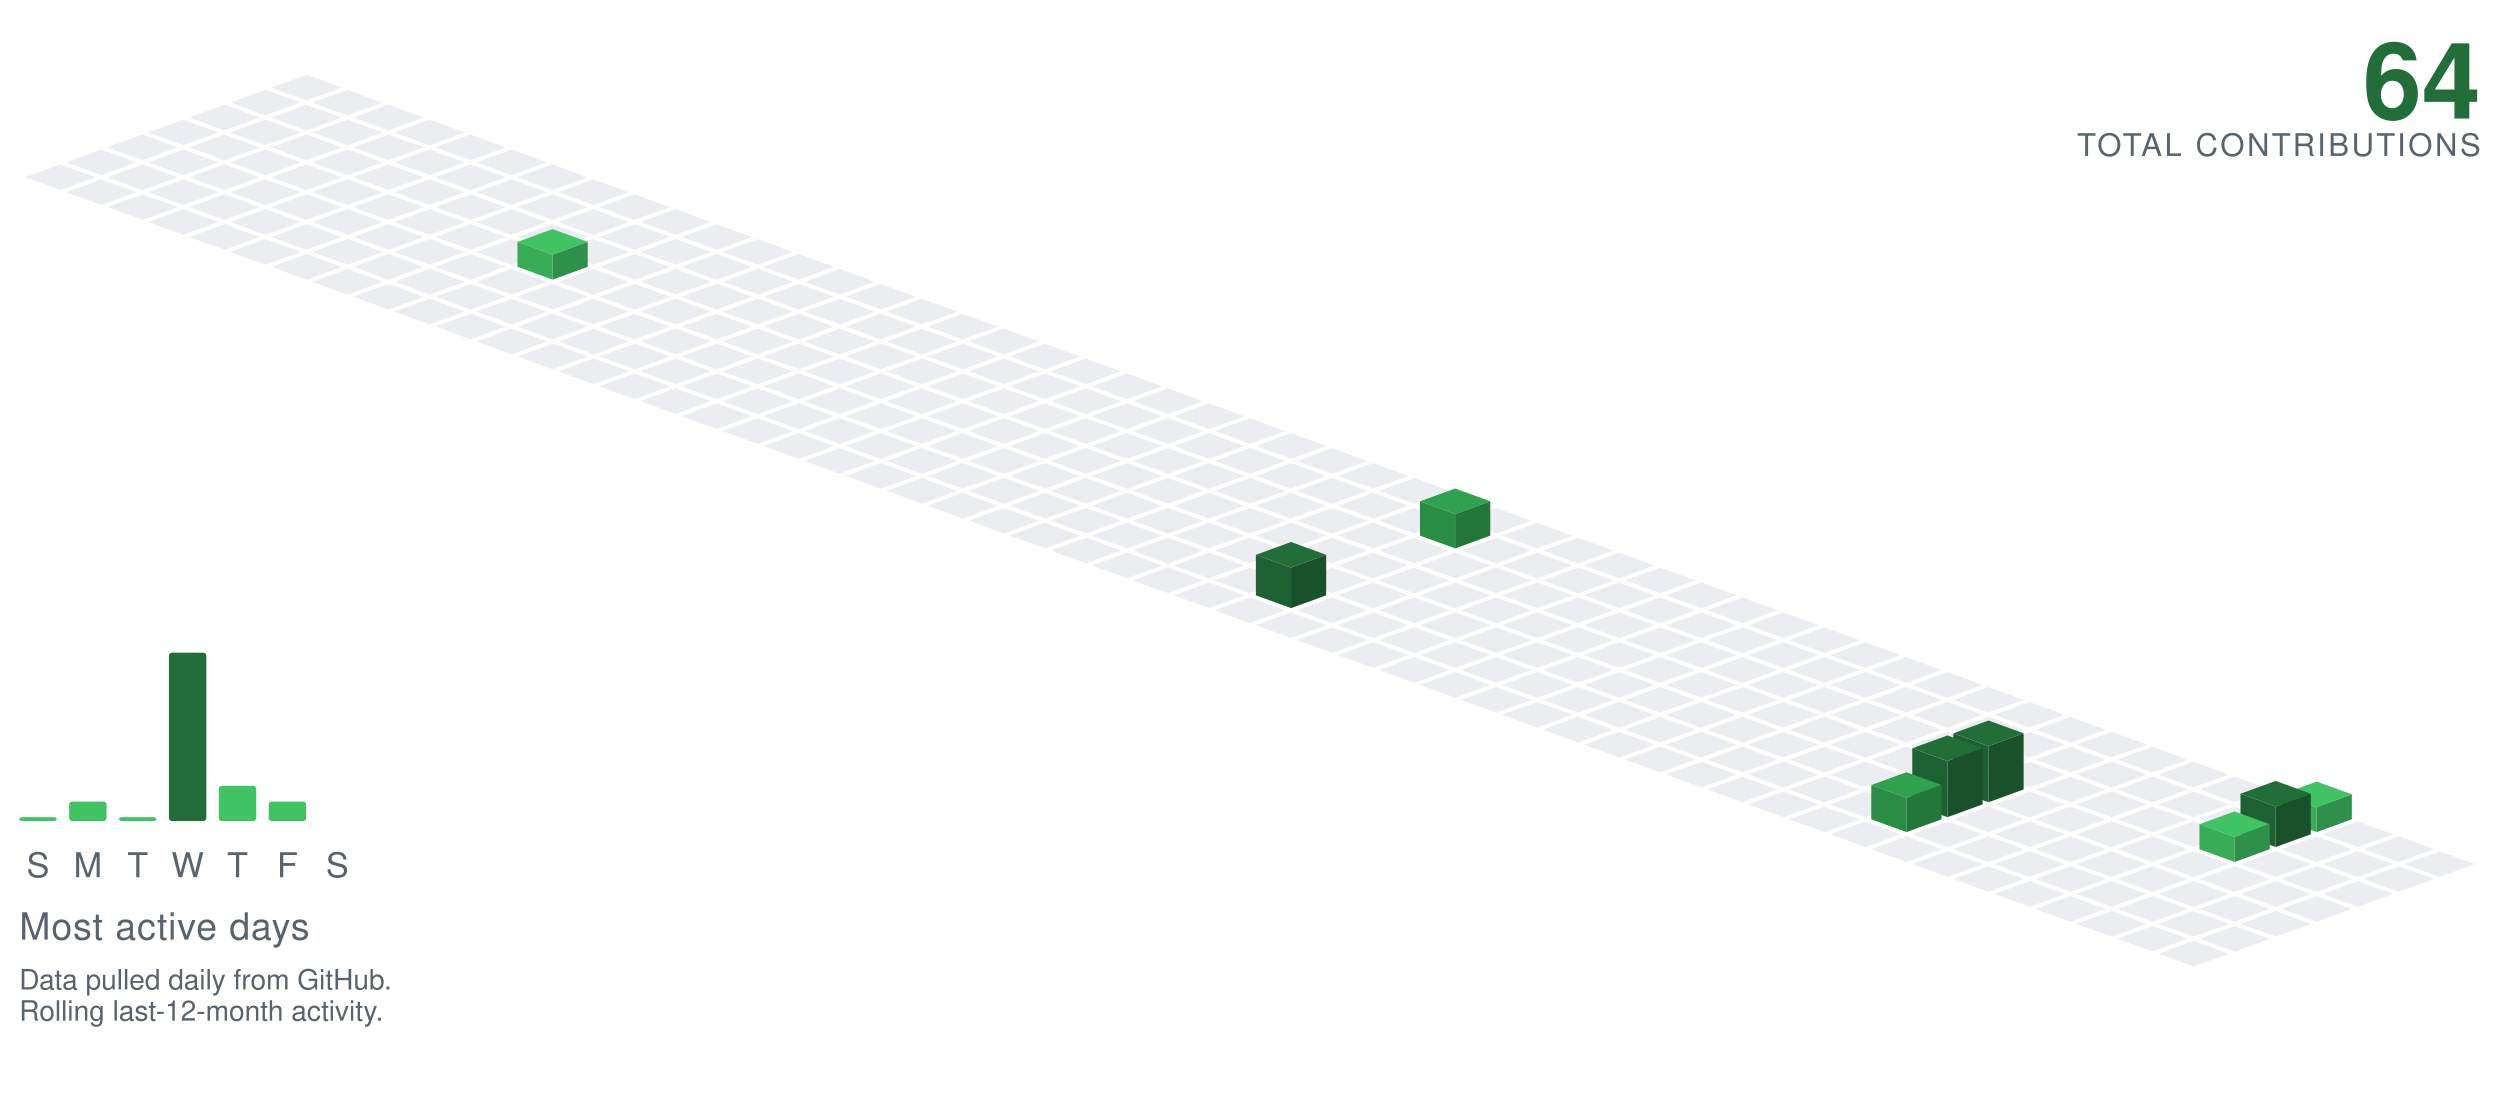
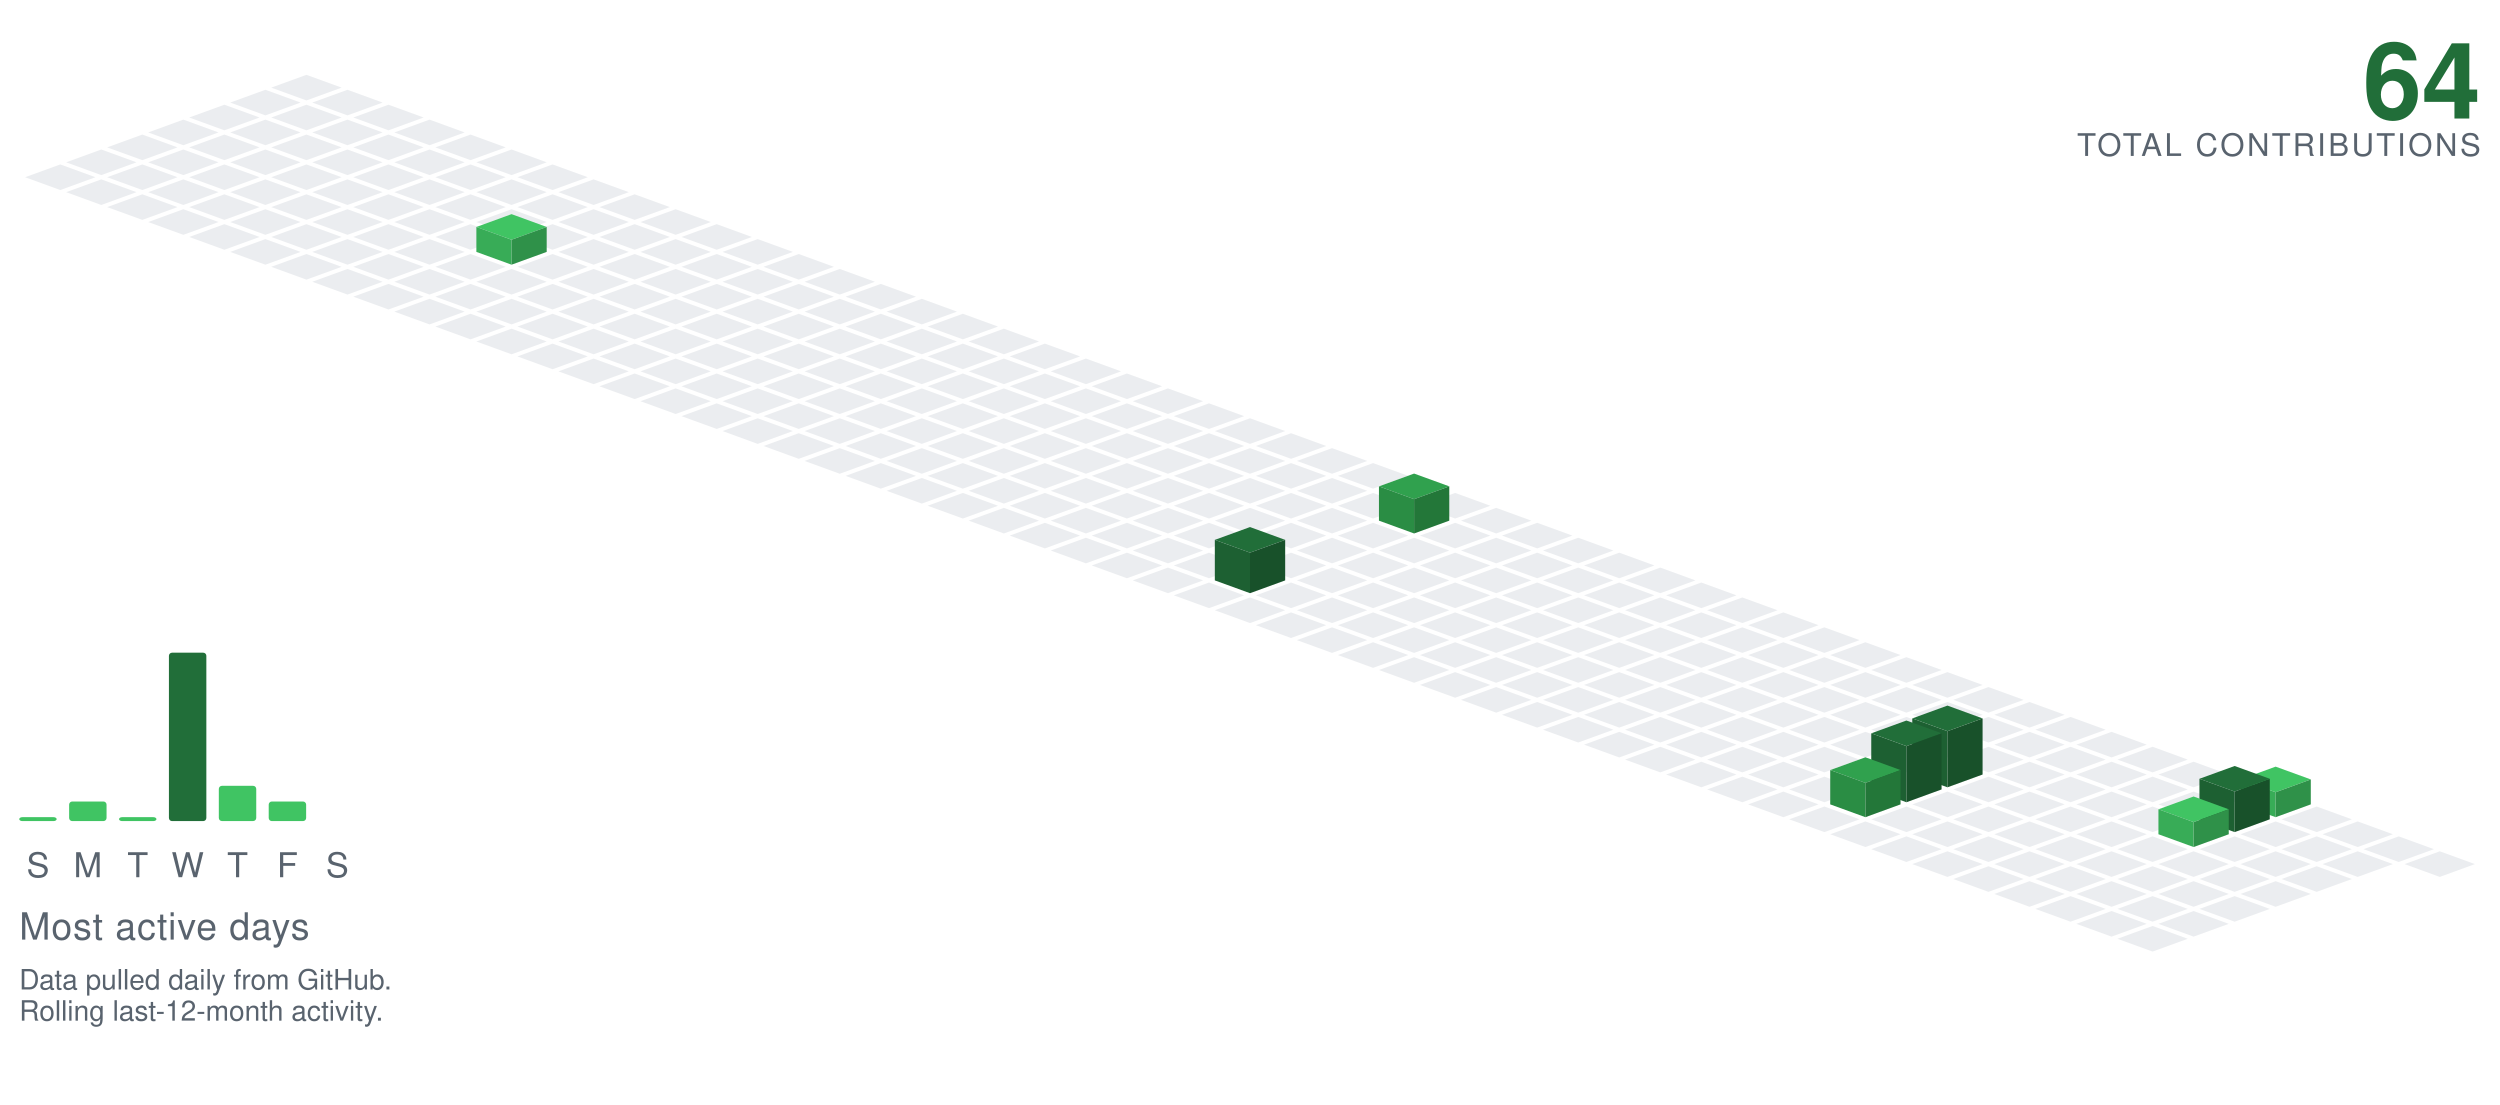
<svg xmlns="http://www.w3.org/2000/svg" viewBox="-98.09 -24.00 801.34 354.30" width="801" height="354">
  <polygon points="0.00,0.00 11.28,4.10 0.00,8.21 -11.28,4.10" fill="#ebedf0" />
  <polygon points="-13.16,4.79 -1.88,8.89 -13.16,13.00 -24.43,8.89" fill="#ebedf0" />
  <polygon points="13.16,4.79 24.43,8.89 13.16,13.00 1.88,8.89" fill="#ebedf0" />
  <polygon points="-26.31,9.58 -15.04,13.68 -26.31,17.79 -37.59,13.68" fill="#ebedf0" />
  <polygon points="0.00,9.58 11.28,13.68 0.00,17.79 -11.28,13.68" fill="#ebedf0" />
  <polygon points="26.31,9.58 37.59,13.68 26.31,17.79 15.04,13.68" fill="#ebedf0" />
  <polygon points="-39.47,14.36 -28.19,18.47 -39.47,22.57 -50.74,18.47" fill="#ebedf0" />
  <polygon points="-13.16,14.36 -1.88,18.47 -13.16,22.57 -24.43,18.47" fill="#ebedf0" />
  <polygon points="13.16,14.36 24.43,18.47 13.16,22.57 1.88,18.47" fill="#ebedf0" />
  <polygon points="39.47,14.36 50.74,18.47 39.47,22.57 28.19,18.47" fill="#ebedf0" />
  <polygon points="-52.62,19.15 -41.35,23.26 -52.62,27.36 -63.90,23.26" fill="#ebedf0" />
  <polygon points="-26.31,19.15 -15.04,23.26 -26.31,27.36 -37.59,23.26" fill="#ebedf0" />
  <polygon points="0.00,19.15 11.28,23.26 0.00,27.36 -11.28,23.26" fill="#ebedf0" />
  <polygon points="26.31,19.15 37.59,23.26 26.31,27.36 15.04,23.26" fill="#ebedf0" />
  <polygon points="52.62,19.15 63.90,23.26 52.62,27.36 41.35,23.26" fill="#ebedf0" />
  <polygon points="-65.78,23.94 -54.50,28.05 -65.78,32.15 -77.05,28.05" fill="#ebedf0" />
  <polygon points="-39.47,23.94 -28.19,28.05 -39.47,32.15 -50.74,28.05" fill="#ebedf0" />
  <polygon points="-13.16,23.94 -1.88,28.05 -13.16,32.15 -24.43,28.05" fill="#ebedf0" />
  <polygon points="13.16,23.94 24.43,28.05 13.16,32.15 1.88,28.05" fill="#ebedf0" />
  <polygon points="39.47,23.94 50.74,28.05 39.47,32.15 28.19,28.05" fill="#ebedf0" />
  <polygon points="65.78,23.94 77.05,28.05 65.78,32.15 54.50,28.05" fill="#ebedf0" />
  <polygon points="-78.93,28.73 -67.66,32.83 -78.93,36.94 -90.21,32.83" fill="#ebedf0" />
  <polygon points="-52.62,28.73 -41.35,32.83 -52.62,36.94 -63.90,32.83" fill="#ebedf0" />
  <polygon points="-26.31,28.73 -15.04,32.83 -26.31,36.94 -37.59,32.83" fill="#ebedf0" />
  <polygon points="0.00,28.73 11.28,32.83 0.00,36.94 -11.28,32.83" fill="#ebedf0" />
  <polygon points="26.31,28.73 37.59,32.83 26.31,36.94 15.04,32.83" fill="#ebedf0" />
  <polygon points="52.62,28.73 63.90,32.83 52.62,36.94 41.35,32.83" fill="#ebedf0" />
  <polygon points="78.93,28.73 90.21,32.83 78.93,36.94 67.66,32.83" fill="#ebedf0" />
  <polygon points="-65.78,33.52 -54.50,37.62 -65.78,41.73 -77.05,37.62" fill="#ebedf0" />
  <polygon points="-39.47,33.52 -28.19,37.62 -39.47,41.73 -50.74,37.62" fill="#ebedf0" />
  <polygon points="-13.16,33.52 -1.88,37.62 -13.16,41.73 -24.43,37.62" fill="#ebedf0" />
  <polygon points="13.16,33.52 24.43,37.62 13.16,41.73 1.88,37.62" fill="#ebedf0" />
  <polygon points="39.47,33.52 50.74,37.62 39.47,41.73 28.19,37.62" fill="#ebedf0" />
  <polygon points="65.78,33.52 77.05,37.62 65.78,41.73 54.50,37.62" fill="#ebedf0" />
  <polygon points="92.09,33.52 103.37,37.62 92.09,41.73 80.81,37.62" fill="#ebedf0" />
  <polygon points="-52.62,38.31 -41.35,42.41 -52.62,46.51 -63.90,42.41" fill="#ebedf0" />
  <polygon points="-26.31,38.31 -15.04,42.41 -26.31,46.51 -37.59,42.41" fill="#ebedf0" />
  <polygon points="0.00,38.31 11.28,42.41 0.00,46.51 -11.28,42.41" fill="#ebedf0" />
  <polygon points="26.31,38.31 37.59,42.41 26.31,46.51 15.04,42.41" fill="#ebedf0" />
  <polygon points="52.62,38.31 63.90,42.41 52.62,46.51 41.35,42.41" fill="#ebedf0" />
  <polygon points="78.93,38.31 90.21,42.41 78.93,46.51 67.66,42.41" fill="#ebedf0" />
  <polygon points="105.25,38.31 116.52,42.41 105.25,46.51 93.97,42.41" fill="#ebedf0" />
  <polygon points="-39.47,43.09 -28.19,47.20 -39.47,51.30 -50.74,47.20" fill="#ebedf0" />
  <polygon points="-13.16,43.09 -1.88,47.20 -13.16,51.30 -24.43,47.20" fill="#ebedf0" />
  <polygon points="13.16,43.09 24.43,47.20 13.16,51.30 1.88,47.20" fill="#ebedf0" />
  <polygon points="39.47,43.09 50.74,47.20 39.47,51.30 28.19,47.20" fill="#ebedf0" />
  <polygon points="65.78,43.09 77.05,47.20 65.78,51.30 54.50,47.20" fill="#ebedf0" />
  <polygon points="92.09,43.09 103.37,47.20 92.09,51.30 80.81,47.20" fill="#ebedf0" />
  <polygon points="118.40,43.09 129.68,47.20 118.40,51.30 107.12,47.20" fill="#ebedf0" />
  <polygon points="-26.31,47.88 -15.04,51.99 -26.31,56.09 -37.59,51.99" fill="#ebedf0" />
  <polygon points="0.00,47.88 11.28,51.99 0.00,56.09 -11.28,51.99" fill="#ebedf0" />
  <polygon points="26.31,47.88 37.59,51.99 26.31,56.09 15.04,51.99" fill="#ebedf0" />
  <polygon points="52.62,47.88 63.90,51.99 52.62,56.09 41.35,51.99" fill="#ebedf0" />
  <polygon points="78.93,47.88 90.21,51.99 78.93,56.09 67.66,51.99" fill="#ebedf0" />
  <polygon points="105.25,47.88 116.52,51.99 105.25,56.09 93.97,51.99" fill="#ebedf0" />
  <polygon points="131.56,47.88 142.83,51.99 131.56,56.09 120.28,51.99" fill="#ebedf0" />
  <polygon points="-13.16,52.67 -1.88,56.78 -13.16,60.88 -24.43,56.78" fill="#ebedf0" />
  <polygon points="13.16,52.67 24.43,56.78 13.16,60.88 1.88,56.78" fill="#ebedf0" />
  <polygon points="39.47,52.67 50.74,56.78 39.47,60.88 28.19,56.78" fill="#ebedf0" />
-   <polygon points="65.78,52.67 77.05,56.78 65.78,60.88 54.50,56.78" fill="#ebedf0" />
  <polygon points="92.09,52.67 103.37,56.78 92.09,60.88 80.81,56.78" fill="#ebedf0" />
  <polygon points="118.40,52.67 129.68,56.78 118.40,60.88 107.12,56.78" fill="#ebedf0" />
  <polygon points="144.71,52.67 155.99,56.78 144.71,60.88 133.44,56.78" fill="#ebedf0" />
+   <polygon points="65.78,44.67 77.05,48.78 65.78,52.88 54.50,48.78" fill="#40c463" />
+   <polygon points="54.50,56.78 54.50,48.78 65.78,52.88 65.78,60.88" fill="#38ac57" />
+   <polygon points="65.78,60.88 65.78,52.88 77.05,48.78 77.05,56.78" fill="#2f9149" />
  <polygon points="0.00,57.46 11.28,61.56 0.00,65.67 -11.28,61.56" fill="#ebedf0" />
  <polygon points="26.31,57.46 37.59,61.56 26.31,65.67 15.04,61.56" fill="#ebedf0" />
  <polygon points="52.62,57.46 63.90,61.56 52.62,65.67 41.35,61.56" fill="#ebedf0" />
+   <polygon points="78.93,57.46 90.21,61.56 78.93,65.67 67.66,61.56" fill="#ebedf0" />
  <polygon points="105.25,57.46 116.52,61.56 105.25,65.67 93.97,61.56" fill="#ebedf0" />
  <polygon points="131.56,57.46 142.83,61.56 131.56,65.67 120.28,61.56" fill="#ebedf0" />
  <polygon points="157.87,57.46 169.14,61.56 157.87,65.67 146.59,61.56" fill="#ebedf0" />
-   <polygon points="78.93,49.46 90.21,53.56 78.93,57.67 67.66,53.56" fill="#40c463" />
-   <polygon points="67.66,61.56 67.66,53.56 78.93,57.67 78.93,65.67" fill="#38ac57" />
-   <polygon points="78.93,65.67 78.93,57.67 90.21,53.56 90.21,61.56" fill="#2f9149" />
  <polygon points="13.16,62.25 24.43,66.35 13.16,70.46 1.88,66.35" fill="#ebedf0" />
  <polygon points="39.47,62.25 50.74,66.35 39.47,70.46 28.19,66.35" fill="#ebedf0" />
  <polygon points="65.78,62.25 77.05,66.35 65.78,70.46 54.50,66.35" fill="#ebedf0" />
  <polygon points="92.09,62.25 103.37,66.35 92.09,70.46 80.81,66.35" fill="#ebedf0" />
  <polygon points="118.40,62.25 129.68,66.35 118.40,70.46 107.12,66.35" fill="#ebedf0" />
  <polygon points="144.71,62.25 155.99,66.35 144.71,70.46 133.44,66.35" fill="#ebedf0" />
  <polygon points="171.02,62.25 182.30,66.35 171.02,70.46 159.75,66.35" fill="#ebedf0" />
  <polygon points="26.31,67.04 37.59,71.14 26.31,75.24 15.04,71.14" fill="#ebedf0" />
  <polygon points="52.62,67.04 63.90,71.14 52.62,75.24 41.35,71.14" fill="#ebedf0" />
  <polygon points="78.93,67.04 90.21,71.14 78.93,75.24 67.66,71.14" fill="#ebedf0" />
  <polygon points="105.25,67.04 116.52,71.14 105.25,75.24 93.97,71.14" fill="#ebedf0" />
  <polygon points="131.56,67.04 142.83,71.14 131.56,75.24 120.28,71.14" fill="#ebedf0" />
  <polygon points="157.87,67.04 169.14,71.14 157.87,75.24 146.59,71.14" fill="#ebedf0" />
  <polygon points="184.18,67.04 195.46,71.14 184.18,75.24 172.90,71.14" fill="#ebedf0" />
  <polygon points="39.47,71.82 50.74,75.93 39.47,80.03 28.19,75.93" fill="#ebedf0" />
  <polygon points="65.78,71.82 77.05,75.93 65.78,80.03 54.50,75.93" fill="#ebedf0" />
  <polygon points="92.09,71.82 103.37,75.93 92.09,80.03 80.81,75.93" fill="#ebedf0" />
  <polygon points="118.40,71.82 129.68,75.93 118.40,80.03 107.12,75.93" fill="#ebedf0" />
  <polygon points="144.71,71.82 155.99,75.93 144.71,80.03 133.44,75.93" fill="#ebedf0" />
  <polygon points="171.02,71.82 182.30,75.93 171.02,80.03 159.75,75.93" fill="#ebedf0" />
  <polygon points="197.34,71.82 208.61,75.93 197.34,80.03 186.06,75.93" fill="#ebedf0" />
  <polygon points="52.62,76.61 63.90,80.72 52.62,84.82 41.35,80.72" fill="#ebedf0" />
  <polygon points="78.93,76.61 90.21,80.72 78.93,84.82 67.66,80.72" fill="#ebedf0" />
  <polygon points="105.25,76.61 116.52,80.72 105.25,84.82 93.97,80.72" fill="#ebedf0" />
  <polygon points="131.56,76.61 142.83,80.72 131.56,84.82 120.28,80.72" fill="#ebedf0" />
  <polygon points="157.87,76.61 169.14,80.72 157.87,84.82 146.59,80.72" fill="#ebedf0" />
  <polygon points="184.18,76.61 195.46,80.72 184.18,84.82 172.90,80.72" fill="#ebedf0" />
  <polygon points="210.49,76.61 221.77,80.72 210.49,84.82 199.21,80.72" fill="#ebedf0" />
  <polygon points="65.78,81.40 77.05,85.51 65.78,89.61 54.50,85.51" fill="#ebedf0" />
  <polygon points="92.09,81.40 103.37,85.51 92.09,89.61 80.81,85.51" fill="#ebedf0" />
  <polygon points="118.40,81.40 129.68,85.51 118.40,89.61 107.12,85.51" fill="#ebedf0" />
  <polygon points="144.71,81.40 155.99,85.51 144.71,89.61 133.44,85.51" fill="#ebedf0" />
  <polygon points="171.02,81.40 182.30,85.51 171.02,89.61 159.75,85.51" fill="#ebedf0" />
  <polygon points="197.34,81.40 208.61,85.51 197.34,89.61 186.06,85.51" fill="#ebedf0" />
  <polygon points="223.65,81.40 234.92,85.51 223.65,89.61 212.37,85.51" fill="#ebedf0" />
  <polygon points="78.93,86.19 90.21,90.29 78.93,94.40 67.66,90.29" fill="#ebedf0" />
  <polygon points="105.25,86.19 116.52,90.29 105.25,94.40 93.97,90.29" fill="#ebedf0" />
  <polygon points="131.56,86.19 142.83,90.29 131.56,94.40 120.28,90.29" fill="#ebedf0" />
  <polygon points="157.87,86.19 169.14,90.29 157.87,94.40 146.59,90.29" fill="#ebedf0" />
  <polygon points="184.18,86.19 195.46,90.29 184.18,94.40 172.90,90.29" fill="#ebedf0" />
  <polygon points="210.49,86.19 221.77,90.29 210.49,94.40 199.21,90.29" fill="#ebedf0" />
  <polygon points="236.80,86.19 248.08,90.29 236.80,94.40 225.53,90.29" fill="#ebedf0" />
  <polygon points="92.09,90.98 103.37,95.08 92.09,99.19 80.81,95.08" fill="#ebedf0" />
  <polygon points="118.40,90.98 129.68,95.08 118.40,99.19 107.12,95.08" fill="#ebedf0" />
  <polygon points="144.71,90.98 155.99,95.08 144.71,99.19 133.44,95.08" fill="#ebedf0" />
  <polygon points="171.02,90.98 182.30,95.08 171.02,99.19 159.75,95.08" fill="#ebedf0" />
  <polygon points="197.34,90.98 208.61,95.08 197.34,99.19 186.06,95.08" fill="#ebedf0" />
  <polygon points="223.65,90.98 234.92,95.08 223.65,99.19 212.37,95.08" fill="#ebedf0" />
  <polygon points="249.96,90.98 261.23,95.08 249.96,99.19 238.68,95.08" fill="#ebedf0" />
  <polygon points="105.25,95.77 116.52,99.87 105.25,103.97 93.97,99.87" fill="#ebedf0" />
  <polygon points="131.56,95.77 142.83,99.87 131.56,103.97 120.28,99.87" fill="#ebedf0" />
  <polygon points="157.87,95.77 169.14,99.87 157.87,103.97 146.59,99.87" fill="#ebedf0" />
  <polygon points="184.18,95.77 195.46,99.87 184.18,103.97 172.90,99.87" fill="#ebedf0" />
  <polygon points="210.49,95.77 221.77,99.87 210.49,103.97 199.21,99.87" fill="#ebedf0" />
  <polygon points="236.80,95.77 248.08,99.87 236.80,103.97 225.53,99.87" fill="#ebedf0" />
  <polygon points="263.11,95.77 274.39,99.87 263.11,103.97 251.84,99.87" fill="#ebedf0" />
  <polygon points="118.40,100.55 129.68,104.66 118.40,108.76 107.12,104.66" fill="#ebedf0" />
  <polygon points="144.71,100.55 155.99,104.66 144.71,108.76 133.44,104.66" fill="#ebedf0" />
  <polygon points="171.02,100.55 182.30,104.66 171.02,108.76 159.75,104.66" fill="#ebedf0" />
  <polygon points="197.34,100.55 208.61,104.66 197.34,108.76 186.06,104.66" fill="#ebedf0" />
  <polygon points="223.65,100.55 234.92,104.66 223.65,108.76 212.37,104.66" fill="#ebedf0" />
  <polygon points="249.96,100.55 261.23,104.66 249.96,108.76 238.68,104.66" fill="#ebedf0" />
  <polygon points="276.27,100.55 287.55,104.66 276.27,108.76 264.99,104.66" fill="#ebedf0" />
  <polygon points="131.56,105.34 142.83,109.45 131.56,113.55 120.28,109.45" fill="#ebedf0" />
  <polygon points="157.87,105.34 169.14,109.45 157.87,113.55 146.59,109.45" fill="#ebedf0" />
  <polygon points="184.18,105.34 195.46,109.45 184.18,113.55 172.90,109.45" fill="#ebedf0" />
  <polygon points="210.49,105.34 221.77,109.45 210.49,113.55 199.21,109.45" fill="#ebedf0" />
  <polygon points="236.80,105.34 248.08,109.45 236.80,113.55 225.53,109.45" fill="#ebedf0" />
  <polygon points="263.11,105.34 274.39,109.45 263.11,113.55 251.84,109.45" fill="#ebedf0" />
  <polygon points="289.43,105.34 300.70,109.45 289.43,113.55 278.15,109.45" fill="#ebedf0" />
  <polygon points="144.71,110.13 155.99,114.23 144.71,118.34 133.44,114.23" fill="#ebedf0" />
  <polygon points="171.02,110.13 182.30,114.23 171.02,118.34 159.75,114.23" fill="#ebedf0" />
  <polygon points="197.34,110.13 208.61,114.23 197.34,118.34 186.06,114.23" fill="#ebedf0" />
  <polygon points="223.65,110.13 234.92,114.23 223.65,118.34 212.37,114.23" fill="#ebedf0" />
  <polygon points="249.96,110.13 261.23,114.23 249.96,118.34 238.68,114.23" fill="#ebedf0" />
  <polygon points="276.27,110.13 287.55,114.23 276.27,118.34 264.99,114.23" fill="#ebedf0" />
  <polygon points="302.58,110.13 313.86,114.23 302.58,118.34 291.30,114.23" fill="#ebedf0" />
  <polygon points="157.87,114.92 169.14,119.02 157.87,123.13 146.59,119.02" fill="#ebedf0" />
  <polygon points="184.18,114.92 195.46,119.02 184.18,123.13 172.90,119.02" fill="#ebedf0" />
  <polygon points="210.49,114.92 221.77,119.02 210.49,123.13 199.21,119.02" fill="#ebedf0" />
  <polygon points="236.80,114.92 248.08,119.02 236.80,123.13 225.53,119.02" fill="#ebedf0" />
  <polygon points="263.11,114.92 274.39,119.02 263.11,123.13 251.84,119.02" fill="#ebedf0" />
  <polygon points="289.43,114.92 300.70,119.02 289.43,123.13 278.15,119.02" fill="#ebedf0" />
  <polygon points="315.74,114.92 327.01,119.02 315.74,123.13 304.46,119.02" fill="#ebedf0" />
  <polygon points="171.02,119.71 182.30,123.81 171.02,127.92 159.75,123.81" fill="#ebedf0" />
  <polygon points="197.34,119.71 208.61,123.81 197.34,127.92 186.06,123.81" fill="#ebedf0" />
  <polygon points="223.65,119.71 234.92,123.81 223.65,127.92 212.37,123.81" fill="#ebedf0" />
  <polygon points="249.96,119.71 261.23,123.81 249.96,127.92 238.68,123.81" fill="#ebedf0" />
  <polygon points="276.27,119.71 287.55,123.81 276.27,127.92 264.99,123.81" fill="#ebedf0" />
  <polygon points="302.58,119.71 313.86,123.81 302.58,127.92 291.30,123.81" fill="#ebedf0" />
  <polygon points="328.89,119.71 340.17,123.81 328.89,127.92 317.62,123.81" fill="#ebedf0" />
  <polygon points="184.18,124.50 195.46,128.60 184.18,132.70 172.90,128.60" fill="#ebedf0" />
  <polygon points="210.49,124.50 221.77,128.60 210.49,132.70 199.21,128.60" fill="#ebedf0" />
  <polygon points="236.80,124.50 248.08,128.60 236.80,132.70 225.53,128.60" fill="#ebedf0" />
  <polygon points="263.11,124.50 274.39,128.60 263.11,132.70 251.84,128.60" fill="#ebedf0" />
  <polygon points="289.43,124.50 300.70,128.60 289.43,132.70 278.15,128.60" fill="#ebedf0" />
  <polygon points="315.74,124.50 327.01,128.60 315.74,132.70 304.46,128.60" fill="#ebedf0" />
  <polygon points="342.05,124.50 353.32,128.60 342.05,132.70 330.77,128.60" fill="#ebedf0" />
  <polygon points="197.34,129.28 208.61,133.39 197.34,137.49 186.06,133.39" fill="#ebedf0" />
  <polygon points="223.65,129.28 234.92,133.39 223.65,137.49 212.37,133.39" fill="#ebedf0" />
  <polygon points="249.96,129.28 261.23,133.39 249.96,137.49 238.68,133.39" fill="#ebedf0" />
  <polygon points="276.27,129.28 287.55,133.39 276.27,137.49 264.99,133.39" fill="#ebedf0" />
  <polygon points="302.58,129.28 313.86,133.39 302.58,137.49 291.30,133.39" fill="#ebedf0" />
  <polygon points="328.89,129.28 340.17,133.39 328.89,137.49 317.62,133.39" fill="#ebedf0" />
  <polygon points="355.20,129.28 366.48,133.39 355.20,137.49 343.93,133.39" fill="#ebedf0" />
  <polygon points="210.49,134.07 221.77,138.18 210.49,142.28 199.21,138.18" fill="#ebedf0" />
  <polygon points="236.80,134.07 248.08,138.18 236.80,142.28 225.53,138.18" fill="#ebedf0" />
  <polygon points="263.11,134.07 274.39,138.18 263.11,142.28 251.84,138.18" fill="#ebedf0" />
  <polygon points="289.43,134.07 300.70,138.18 289.43,142.28 278.15,138.18" fill="#ebedf0" />
  <polygon points="315.74,134.07 327.01,138.18 315.74,142.28 304.46,138.18" fill="#ebedf0" />
  <polygon points="342.05,134.07 353.32,138.18 342.05,142.28 330.77,138.18" fill="#ebedf0" />
  <polygon points="368.36,134.07 379.64,138.18 368.36,142.28 357.08,138.18" fill="#ebedf0" />
  <polygon points="223.65,138.86 234.92,142.96 223.65,147.07 212.37,142.96" fill="#ebedf0" />
  <polygon points="249.96,138.86 261.23,142.96 249.96,147.07 238.68,142.96" fill="#ebedf0" />
  <polygon points="276.27,138.86 287.55,142.96 276.27,147.07 264.99,142.96" fill="#ebedf0" />
  <polygon points="302.58,138.86 313.86,142.96 302.58,147.07 291.30,142.96" fill="#ebedf0" />
  <polygon points="328.89,138.86 340.17,142.96 328.89,147.07 317.62,142.96" fill="#ebedf0" />
-   <polygon points="355.20,138.86 366.48,142.96 355.20,147.07 343.93,142.96" fill="#ebedf0" />
  <polygon points="381.52,138.86 392.79,142.96 381.52,147.07 370.24,142.96" fill="#ebedf0" />
+   <polygon points="355.20,127.86 366.48,131.96 355.20,136.07 343.93,131.96" fill="#30a14e" />
+   <polygon points="343.93,142.96 343.93,131.96 355.20,136.07 355.20,147.07" fill="#2a8d44" />
+   <polygon points="355.20,147.07 355.20,136.07 366.48,131.96 366.48,142.96" fill="#237739" />
  <polygon points="236.80,143.65 248.08,147.75 236.80,151.86 225.53,147.75" fill="#ebedf0" />
  <polygon points="263.11,143.65 274.39,147.75 263.11,151.86 251.84,147.75" fill="#ebedf0" />
  <polygon points="289.43,143.65 300.70,147.75 289.43,151.86 278.15,147.75" fill="#ebedf0" />
  <polygon points="315.74,143.65 327.01,147.75 315.74,151.86 304.46,147.75" fill="#ebedf0" />
  <polygon points="342.05,143.65 353.32,147.75 342.05,151.86 330.77,147.75" fill="#ebedf0" />
+   <polygon points="368.36,143.65 379.64,147.75 368.36,151.86 357.08,147.75" fill="#ebedf0" />
  <polygon points="394.67,143.65 405.95,147.75 394.67,151.86 383.39,147.75" fill="#ebedf0" />
-   <polygon points="368.36,132.65 379.64,136.75 368.36,140.86 357.08,136.75" fill="#30a14e" />
-   <polygon points="357.08,147.75 357.08,136.75 368.36,140.86 368.36,151.86" fill="#2a8d44" />
-   <polygon points="368.36,151.86 368.36,140.86 379.64,136.75 379.64,147.75" fill="#237739" />
  <polygon points="249.96,148.44 261.23,152.54 249.96,156.65 238.68,152.54" fill="#ebedf0" />
  <polygon points="276.27,148.44 287.55,152.54 276.27,156.65 264.99,152.54" fill="#ebedf0" />
  <polygon points="302.58,148.44 313.86,152.54 302.58,156.65 291.30,152.54" fill="#ebedf0" />
  <polygon points="328.89,148.44 340.17,152.54 328.89,156.65 317.62,152.54" fill="#ebedf0" />
  <polygon points="355.20,148.44 366.48,152.54 355.20,156.65 343.93,152.54" fill="#ebedf0" />
  <polygon points="381.52,148.44 392.79,152.54 381.52,156.65 370.24,152.54" fill="#ebedf0" />
  <polygon points="407.83,148.44 419.10,152.54 407.83,156.65 396.55,152.54" fill="#ebedf0" />
  <polygon points="263.11,153.23 274.39,157.33 263.11,161.43 251.84,157.33" fill="#ebedf0" />
  <polygon points="289.43,153.23 300.70,157.33 289.43,161.43 278.15,157.33" fill="#ebedf0" />
  <polygon points="315.74,153.23 327.01,157.33 315.74,161.43 304.46,157.33" fill="#ebedf0" />
  <polygon points="342.05,153.23 353.32,157.33 342.05,161.43 330.77,157.33" fill="#ebedf0" />
  <polygon points="368.36,153.23 379.64,157.33 368.36,161.43 357.08,157.33" fill="#ebedf0" />
  <polygon points="394.67,153.23 405.95,157.33 394.67,161.43 383.39,157.33" fill="#ebedf0" />
  <polygon points="420.98,153.23 432.26,157.33 420.98,161.43 409.71,157.33" fill="#ebedf0" />
  <polygon points="276.27,158.01 287.55,162.12 276.27,166.22 264.99,162.12" fill="#ebedf0" />
-   <polygon points="302.58,158.01 313.86,162.12 302.58,166.22 291.30,162.12" fill="#ebedf0" />
  <polygon points="328.89,158.01 340.17,162.12 328.89,166.22 317.62,162.12" fill="#ebedf0" />
  <polygon points="355.20,158.01 366.48,162.12 355.20,166.22 343.93,162.12" fill="#ebedf0" />
  <polygon points="381.52,158.01 392.79,162.12 381.52,166.22 370.24,162.12" fill="#ebedf0" />
  <polygon points="407.83,158.01 419.10,162.12 407.83,166.22 396.55,162.12" fill="#ebedf0" />
  <polygon points="434.14,158.01 445.41,162.12 434.14,166.22 422.86,162.12" fill="#ebedf0" />
+   <polygon points="302.58,145.01 313.86,149.12 302.58,153.22 291.30,149.12" fill="#216e39" />
+   <polygon points="291.30,162.12 291.30,149.12 302.58,153.22 302.58,166.22" fill="#1d6032" />
+   <polygon points="302.58,166.22 302.58,153.22 313.86,149.12 313.86,162.12" fill="#18512a" />
  <polygon points="289.43,162.80 300.70,166.91 289.43,171.01 278.15,166.91" fill="#ebedf0" />
+   <polygon points="315.74,162.80 327.01,166.91 315.74,171.01 304.46,166.91" fill="#ebedf0" />
  <polygon points="342.05,162.80 353.32,166.91 342.05,171.01 330.77,166.91" fill="#ebedf0" />
  <polygon points="368.36,162.80 379.64,166.91 368.36,171.01 357.08,166.91" fill="#ebedf0" />
  <polygon points="394.67,162.80 405.95,166.91 394.67,171.01 383.39,166.91" fill="#ebedf0" />
  <polygon points="420.98,162.80 432.26,166.91 420.98,171.01 409.71,166.91" fill="#ebedf0" />
  <polygon points="447.29,162.80 458.57,166.91 447.29,171.01 436.02,166.91" fill="#ebedf0" />
-   <polygon points="315.74,149.80 327.01,153.91 315.74,158.01 304.46,153.91" fill="#216e39" />
-   <polygon points="304.46,166.91 304.46,153.91 315.74,158.01 315.74,171.01" fill="#1d6032" />
-   <polygon points="315.74,171.01 315.74,158.01 327.01,153.91 327.01,166.91" fill="#18512a" />
  <polygon points="302.58,167.59 313.86,171.69 302.58,175.80 291.30,171.69" fill="#ebedf0" />
  <polygon points="328.89,167.59 340.17,171.69 328.89,175.80 317.62,171.69" fill="#ebedf0" />
  <polygon points="355.20,167.59 366.48,171.69 355.20,175.80 343.93,171.69" fill="#ebedf0" />
  <polygon points="381.52,167.59 392.79,171.69 381.52,175.80 370.24,171.69" fill="#ebedf0" />
  <polygon points="407.83,167.59 419.10,171.69 407.83,175.80 396.55,171.69" fill="#ebedf0" />
  <polygon points="434.14,167.59 445.41,171.69 434.14,175.80 422.86,171.69" fill="#ebedf0" />
  <polygon points="460.45,167.59 471.73,171.69 460.45,175.80 449.17,171.69" fill="#ebedf0" />
  <polygon points="315.74,172.38 327.01,176.48 315.74,180.59 304.46,176.48" fill="#ebedf0" />
  <polygon points="342.05,172.38 353.32,176.48 342.05,180.59 330.77,176.48" fill="#ebedf0" />
  <polygon points="368.36,172.38 379.64,176.48 368.36,180.59 357.08,176.48" fill="#ebedf0" />
  <polygon points="394.67,172.38 405.95,176.48 394.67,180.59 383.39,176.48" fill="#ebedf0" />
  <polygon points="420.98,172.38 432.26,176.48 420.98,180.59 409.71,176.48" fill="#ebedf0" />
  <polygon points="447.29,172.38 458.57,176.48 447.29,180.59 436.02,176.48" fill="#ebedf0" />
  <polygon points="473.61,172.38 484.88,176.48 473.61,180.59 462.33,176.48" fill="#ebedf0" />
  <polygon points="328.89,177.17 340.17,181.27 328.89,185.37 317.62,181.27" fill="#ebedf0" />
  <polygon points="355.20,177.17 366.48,181.27 355.20,185.37 343.93,181.27" fill="#ebedf0" />
  <polygon points="381.52,177.17 392.79,181.27 381.52,185.37 370.24,181.27" fill="#ebedf0" />
  <polygon points="407.83,177.17 419.10,181.27 407.83,185.37 396.55,181.27" fill="#ebedf0" />
  <polygon points="434.14,177.17 445.41,181.27 434.14,185.37 422.86,181.27" fill="#ebedf0" />
  <polygon points="460.45,177.17 471.73,181.27 460.45,185.37 449.17,181.27" fill="#ebedf0" />
  <polygon points="486.76,177.17 498.04,181.27 486.76,185.37 475.48,181.27" fill="#ebedf0" />
  <polygon points="342.05,181.95 353.32,186.06 342.05,190.16 330.77,186.06" fill="#ebedf0" />
  <polygon points="368.36,181.95 379.64,186.06 368.36,190.16 357.08,186.06" fill="#ebedf0" />
  <polygon points="394.67,181.95 405.95,186.06 394.67,190.16 383.39,186.06" fill="#ebedf0" />
  <polygon points="420.98,181.95 432.26,186.06 420.98,190.16 409.71,186.06" fill="#ebedf0" />
  <polygon points="447.29,181.95 458.57,186.06 447.29,190.16 436.02,186.06" fill="#ebedf0" />
  <polygon points="473.61,181.95 484.88,186.06 473.61,190.16 462.33,186.06" fill="#ebedf0" />
  <polygon points="499.92,181.95 511.19,186.06 499.92,190.16 488.64,186.06" fill="#ebedf0" />
  <polygon points="355.20,186.74 366.48,190.85 355.20,194.95 343.93,190.85" fill="#ebedf0" />
  <polygon points="381.52,186.74 392.79,190.85 381.52,194.95 370.24,190.85" fill="#ebedf0" />
  <polygon points="407.83,186.74 419.10,190.85 407.83,194.95 396.55,190.85" fill="#ebedf0" />
  <polygon points="434.14,186.74 445.41,190.85 434.14,194.95 422.86,190.85" fill="#ebedf0" />
  <polygon points="460.45,186.74 471.73,190.85 460.45,194.95 449.17,190.85" fill="#ebedf0" />
  <polygon points="486.76,186.74 498.04,190.85 486.76,194.95 475.48,190.85" fill="#ebedf0" />
  <polygon points="513.07,186.74 524.35,190.85 513.07,194.95 501.80,190.85" fill="#ebedf0" />
  <polygon points="368.36,191.53 379.64,195.64 368.36,199.74 357.08,195.64" fill="#ebedf0" />
  <polygon points="394.67,191.53 405.95,195.64 394.67,199.74 383.39,195.64" fill="#ebedf0" />
  <polygon points="420.98,191.53 432.26,195.64 420.98,199.74 409.71,195.64" fill="#ebedf0" />
  <polygon points="447.29,191.53 458.57,195.64 447.29,199.74 436.02,195.64" fill="#ebedf0" />
  <polygon points="473.61,191.53 484.88,195.64 473.61,199.74 462.33,195.64" fill="#ebedf0" />
  <polygon points="499.92,191.53 511.19,195.64 499.92,199.74 488.64,195.64" fill="#ebedf0" />
  <polygon points="526.23,191.53 537.50,195.64 526.23,199.74 514.95,195.64" fill="#ebedf0" />
  <polygon points="381.52,196.32 392.79,200.42 381.52,204.53 370.24,200.42" fill="#ebedf0" />
  <polygon points="407.83,196.32 419.10,200.42 407.83,204.53 396.55,200.42" fill="#ebedf0" />
  <polygon points="434.14,196.32 445.41,200.42 434.14,204.53 422.86,200.42" fill="#ebedf0" />
  <polygon points="460.45,196.32 471.73,200.42 460.45,204.53 449.17,200.42" fill="#ebedf0" />
  <polygon points="486.76,196.32 498.04,200.42 486.76,204.53 475.48,200.42" fill="#ebedf0" />
  <polygon points="513.07,196.32 524.35,200.42 513.07,204.53 501.80,200.42" fill="#ebedf0" />
  <polygon points="539.38,196.32 550.66,200.42 539.38,204.53 528.11,200.42" fill="#ebedf0" />
  <polygon points="394.67,201.11 405.95,205.21 394.67,209.32 383.39,205.21" fill="#ebedf0" />
  <polygon points="420.98,201.11 432.26,205.21 420.98,209.32 409.71,205.21" fill="#ebedf0" />
  <polygon points="447.29,201.11 458.57,205.21 447.29,209.32 436.02,205.21" fill="#ebedf0" />
  <polygon points="473.61,201.11 484.88,205.21 473.61,209.32 462.33,205.21" fill="#ebedf0" />
  <polygon points="499.92,201.11 511.19,205.21 499.92,209.32 488.64,205.21" fill="#ebedf0" />
  <polygon points="526.23,201.11 537.50,205.21 526.23,209.32 514.95,205.21" fill="#ebedf0" />
  <polygon points="552.54,201.11 563.82,205.21 552.54,209.32 541.26,205.21" fill="#ebedf0" />
  <polygon points="407.83,205.90 419.10,210.00 407.83,214.10 396.55,210.00" fill="#ebedf0" />
  <polygon points="434.14,205.90 445.41,210.00 434.14,214.10 422.86,210.00" fill="#ebedf0" />
  <polygon points="460.45,205.90 471.73,210.00 460.45,214.10 449.17,210.00" fill="#ebedf0" />
  <polygon points="486.76,205.90 498.04,210.00 486.76,214.10 475.48,210.00" fill="#ebedf0" />
  <polygon points="513.07,205.90 524.35,210.00 513.07,214.10 501.80,210.00" fill="#ebedf0" />
  <polygon points="539.38,205.90 550.66,210.00 539.38,214.10 528.11,210.00" fill="#ebedf0" />
  <polygon points="565.69,205.90 576.97,210.00 565.69,214.10 554.42,210.00" fill="#ebedf0" />
  <polygon points="420.98,210.68 432.26,214.79 420.98,218.89 409.71,214.79" fill="#ebedf0" />
  <polygon points="447.29,210.68 458.57,214.79 447.29,218.89 436.02,214.79" fill="#ebedf0" />
  <polygon points="473.61,210.68 484.88,214.79 473.61,218.89 462.33,214.79" fill="#ebedf0" />
  <polygon points="499.92,210.68 511.19,214.79 499.92,218.89 488.64,214.79" fill="#ebedf0" />
  <polygon points="526.23,210.68 537.50,214.79 526.23,218.89 514.95,214.79" fill="#ebedf0" />
  <polygon points="552.54,210.68 563.82,214.79 552.54,218.89 541.26,214.79" fill="#ebedf0" />
  <polygon points="578.85,210.68 590.13,214.79 578.85,218.89 567.57,214.79" fill="#ebedf0" />
  <polygon points="434.14,215.47 445.41,219.58 434.14,223.68 422.86,219.58" fill="#ebedf0" />
  <polygon points="460.45,215.47 471.73,219.58 460.45,223.68 449.17,219.58" fill="#ebedf0" />
  <polygon points="486.76,215.47 498.04,219.58 486.76,223.68 475.48,219.58" fill="#ebedf0" />
  <polygon points="513.07,215.47 524.35,219.58 513.07,223.68 501.80,219.58" fill="#ebedf0" />
  <polygon points="539.38,215.47 550.66,219.58 539.38,223.68 528.11,219.58" fill="#ebedf0" />
  <polygon points="565.69,215.47 576.97,219.58 565.69,223.68 554.42,219.58" fill="#ebedf0" />
  <polygon points="592.01,215.47 603.28,219.58 592.01,223.68 580.73,219.58" fill="#ebedf0" />
  <polygon points="447.29,220.26 458.57,224.37 447.29,228.47 436.02,224.37" fill="#ebedf0" />
  <polygon points="473.61,220.26 484.88,224.37 473.61,228.47 462.33,224.37" fill="#ebedf0" />
  <polygon points="499.92,220.26 511.19,224.37 499.92,228.47 488.64,224.37" fill="#ebedf0" />
-   <polygon points="526.23,220.26 537.50,224.37 526.23,228.47 514.95,224.37" fill="#ebedf0" />
  <polygon points="552.54,220.26 563.82,224.37 552.54,228.47 541.26,224.37" fill="#ebedf0" />
  <polygon points="578.85,220.26 590.13,224.37 578.85,228.47 567.57,224.37" fill="#ebedf0" />
  <polygon points="605.16,220.26 616.44,224.37 605.16,228.47 593.89,224.37" fill="#ebedf0" />
+   <polygon points="526.23,202.26 537.50,206.37 526.23,210.47 514.95,206.37" fill="#216e39" />
+   <polygon points="514.95,224.37 514.95,206.37 526.23,210.47 526.23,228.47" fill="#1d6032" />
+   <polygon points="526.23,228.47 526.23,210.47 537.50,206.37 537.50,224.37" fill="#18512a" />
  <polygon points="460.45,225.05 471.73,229.15 460.45,233.26 449.17,229.15" fill="#ebedf0" />
  <polygon points="486.76,225.05 498.04,229.15 486.76,233.26 475.48,229.15" fill="#ebedf0" />
-   <polygon points="513.07,225.05 524.35,229.15 513.07,233.26 501.80,229.15" fill="#ebedf0" />
+   <polygon points="539.38,225.05 550.66,229.15 539.38,233.26 528.11,229.15" fill="#ebedf0" />
  <polygon points="565.69,225.05 576.97,229.15 565.69,233.26 554.42,229.15" fill="#ebedf0" />
  <polygon points="592.01,225.05 603.28,229.15 592.01,233.26 580.73,229.15" fill="#ebedf0" />
  <polygon points="618.32,225.05 629.59,229.15 618.32,233.26 607.04,229.15" fill="#ebedf0" />
-   <polygon points="539.38,207.05 550.66,211.15 539.38,215.26 528.11,211.15" fill="#216e39" />
-   <polygon points="528.11,229.15 528.11,211.15 539.38,215.26 539.38,233.26" fill="#1d6032" />
-   <polygon points="539.38,233.26 539.38,215.26 550.66,211.15 550.66,229.15" fill="#18512a" />
+   <polygon points="513.07,207.05 524.35,211.15 513.07,215.26 501.80,211.15" fill="#216e39" />
+   <polygon points="501.80,229.15 501.80,211.15 513.07,215.26 513.07,233.26" fill="#1d6032" />
+   <polygon points="513.07,233.26 513.07,215.26 524.35,211.15 524.35,229.15" fill="#18512a" />
  <polygon points="473.61,229.84 484.88,233.94 473.61,238.05 462.33,233.94" fill="#ebedf0" />
-   <polygon points="499.92,229.84 511.19,233.94 499.92,238.05 488.64,233.94" fill="#ebedf0" />
+   <polygon points="526.23,229.84 537.50,233.94 526.23,238.05 514.95,233.94" fill="#ebedf0" />
  <polygon points="552.54,229.84 563.82,233.94 552.54,238.05 541.26,233.94" fill="#ebedf0" />
  <polygon points="578.85,229.84 590.13,233.94 578.85,238.05 567.57,233.94" fill="#ebedf0" />
  <polygon points="605.16,229.84 616.44,233.94 605.16,238.05 593.89,233.94" fill="#ebedf0" />
-   <polygon points="631.47,229.84 642.75,233.94 631.47,238.05 620.20,233.94" fill="#ebedf0" />
-   <polygon points="526.23,211.84 537.50,215.94 526.23,220.05 514.95,215.94" fill="#216e39" />
-   <polygon points="514.95,233.94 514.95,215.94 526.23,220.05 526.23,238.05" fill="#1d6032" />
-   <polygon points="526.23,238.05 526.23,220.05 537.50,215.94 537.50,233.94" fill="#18512a" />
+   <polygon points="631.47,221.84 642.75,225.94 631.47,230.05 620.20,225.94" fill="#40c463" />
+   <polygon points="620.20,233.94 620.20,225.94 631.47,230.05 631.47,238.05" fill="#38ac57" />
+   <polygon points="631.47,238.05 631.47,230.05 642.75,225.94 642.75,233.94" fill="#2f9149" />
+   <polygon points="499.92,218.84 511.19,222.94 499.92,227.05 488.64,222.94" fill="#30a14e" />
+   <polygon points="488.64,233.94 488.64,222.94 499.92,227.05 499.92,238.05" fill="#2a8d44" />
+   <polygon points="499.92,238.05 499.92,227.05 511.19,222.94 511.19,233.94" fill="#237739" />
  <polygon points="486.76,234.63 498.04,238.73 486.76,242.83 475.48,238.73" fill="#ebedf0" />
+   <polygon points="513.07,234.63 524.35,238.73 513.07,242.83 501.80,238.73" fill="#ebedf0" />
  <polygon points="539.38,234.63 550.66,238.73 539.38,242.83 528.11,238.73" fill="#ebedf0" />
  <polygon points="565.69,234.63 576.97,238.73 565.69,242.83 554.42,238.73" fill="#ebedf0" />
  <polygon points="592.01,234.63 603.28,238.73 592.01,242.83 580.73,238.73" fill="#ebedf0" />
-   <polygon points="618.32,234.63 629.59,238.73 618.32,242.83 607.04,238.73" fill="#ebedf0" />
-   <polygon points="644.63,226.63 655.91,230.73 644.63,234.83 633.35,230.73" fill="#40c463" />
-   <polygon points="633.35,238.73 633.35,230.73 644.63,234.83 644.63,242.83" fill="#38ac57" />
-   <polygon points="644.63,242.83 644.63,234.83 655.91,230.73 655.91,238.73" fill="#2f9149" />
-   <polygon points="513.07,223.63 524.35,227.73 513.07,231.83 501.80,227.73" fill="#30a14e" />
-   <polygon points="501.80,238.73 501.80,227.73 513.07,231.83 513.07,242.83" fill="#2a8d44" />
-   <polygon points="513.07,242.83 513.07,231.83 524.35,227.73 524.35,238.73" fill="#237739" />
+   <polygon points="644.63,234.63 655.91,238.73 644.63,242.83 633.35,238.73" fill="#ebedf0" />
+   <polygon points="618.32,221.63 629.59,225.73 618.32,229.83 607.04,225.73" fill="#216e39" />
+   <polygon points="607.04,238.73 607.04,225.73 618.32,229.83 618.32,242.83" fill="#1d6032" />
+   <polygon points="618.32,242.83 618.32,229.83 629.59,225.73 629.59,238.73" fill="#18512a" />
  <polygon points="499.92,239.41 511.19,243.52 499.92,247.62 488.64,243.52" fill="#ebedf0" />
  <polygon points="526.23,239.41 537.50,243.52 526.23,247.62 514.95,243.52" fill="#ebedf0" />
  <polygon points="552.54,239.41 563.82,243.52 552.54,247.62 541.26,243.52" fill="#ebedf0" />
  <polygon points="578.85,239.41 590.13,243.52 578.85,247.62 567.57,243.52" fill="#ebedf0" />
-   <polygon points="605.16,239.41 616.44,243.52 605.16,247.62 593.89,243.52" fill="#ebedf0" />
+   <polygon points="631.47,239.41 642.75,243.52 631.47,247.62 620.20,243.52" fill="#ebedf0" />
  <polygon points="657.78,239.41 669.06,243.52 657.78,247.62 646.51,243.52" fill="#ebedf0" />
-   <polygon points="631.47,226.41 642.75,230.52 631.47,234.62 620.20,230.52" fill="#216e39" />
-   <polygon points="620.20,243.52 620.20,230.52 631.47,234.62 631.47,247.62" fill="#1d6032" />
-   <polygon points="631.47,247.62 631.47,234.62 642.75,230.52 642.75,243.52" fill="#18512a" />
+   <polygon points="605.16,231.41 616.44,235.52 605.16,239.62 593.89,235.52" fill="#40c463" />
+   <polygon points="593.89,243.52 593.89,235.52 605.16,239.62 605.16,247.62" fill="#38ac57" />
+   <polygon points="605.16,247.62 605.16,239.62 616.44,235.52 616.44,243.52" fill="#2f9149" />
  <polygon points="513.07,244.20 524.35,248.31 513.07,252.41 501.80,248.31" fill="#ebedf0" />
  <polygon points="539.38,244.20 550.66,248.31 539.38,252.41 528.11,248.31" fill="#ebedf0" />
  <polygon points="565.69,244.20 576.97,248.31 565.69,252.41 554.42,248.31" fill="#ebedf0" />
  <polygon points="592.01,244.20 603.28,248.31 592.01,252.41 580.73,248.31" fill="#ebedf0" />
+   <polygon points="618.32,244.20 629.59,248.31 618.32,252.41 607.04,248.31" fill="#ebedf0" />
  <polygon points="644.63,244.20 655.91,248.31 644.63,252.41 633.35,248.31" fill="#ebedf0" />
  <polygon points="670.94,244.20 682.22,248.31 670.94,252.41 659.66,248.31" fill="#ebedf0" />
-   <polygon points="618.32,236.20 629.59,240.31 618.32,244.41 607.04,240.31" fill="#40c463" />
-   <polygon points="607.04,248.31 607.04,240.31 618.32,244.41 618.32,252.41" fill="#38ac57" />
-   <polygon points="618.32,252.41 618.32,244.41 629.59,240.31 629.59,248.31" fill="#2f9149" />
  <polygon points="526.23,248.99 537.50,253.09 526.23,257.20 514.95,253.09" fill="#ebedf0" />
  <polygon points="552.54,248.99 563.82,253.09 552.54,257.20 541.26,253.09" fill="#ebedf0" />
  <polygon points="578.85,248.99 590.13,253.09 578.85,257.20 567.57,253.09" fill="#ebedf0" />
  <polygon points="605.16,248.99 616.44,253.09 605.16,257.20 593.89,253.09" fill="#ebedf0" />
  <polygon points="631.47,248.99 642.75,253.09 631.47,257.20 620.20,253.09" fill="#ebedf0" />
  <polygon points="657.78,248.99 669.06,253.09 657.78,257.20 646.51,253.09" fill="#ebedf0" />
  <polygon points="684.10,248.99 695.37,253.09 684.10,257.20 672.82,253.09" fill="#ebedf0" />
  <polygon points="539.38,253.78 550.66,257.88 539.38,261.99 528.11,257.88" fill="#ebedf0" />
  <polygon points="565.69,253.78 576.97,257.88 565.69,261.99 554.42,257.88" fill="#ebedf0" />
  <polygon points="592.01,253.78 603.28,257.88 592.01,261.99 580.73,257.88" fill="#ebedf0" />
  <polygon points="618.32,253.78 629.59,257.88 618.32,261.99 607.04,257.88" fill="#ebedf0" />
  <polygon points="644.63,253.78 655.91,257.88 644.63,261.99 633.35,257.88" fill="#ebedf0" />
-   <polygon points="670.94,253.78 682.22,257.88 670.94,261.99 659.66,257.88" fill="#ebedf0" />
  <polygon points="552.54,258.57 563.82,262.67 552.54,266.78 541.26,262.67" fill="#ebedf0" />
  <polygon points="578.85,258.57 590.13,262.67 578.85,266.78 567.57,262.67" fill="#ebedf0" />
  <polygon points="605.16,258.57 616.44,262.67 605.16,266.78 593.89,262.67" fill="#ebedf0" />
  <polygon points="631.47,258.57 642.75,262.67 631.47,266.78 620.20,262.67" fill="#ebedf0" />
-   <polygon points="657.78,258.57 669.06,262.67 657.78,266.78 646.51,262.67" fill="#ebedf0" />
  <polygon points="565.69,263.36 576.97,267.46 565.69,271.56 554.42,267.46" fill="#ebedf0" />
  <polygon points="592.01,263.36 603.28,267.46 592.01,271.56 580.73,267.46" fill="#ebedf0" />
  <polygon points="618.32,263.36 629.59,267.46 618.32,271.56 607.04,267.46" fill="#ebedf0" />
-   <polygon points="644.63,263.36 655.91,267.46 644.63,271.56 633.35,267.46" fill="#ebedf0" />
  <polygon points="578.85,268.14 590.13,272.25 578.85,276.35 567.57,272.25" fill="#ebedf0" />
  <polygon points="605.16,268.14 616.44,272.25 605.16,276.35 593.89,272.25" fill="#ebedf0" />
-   <polygon points="631.47,268.14 642.75,272.25 631.47,276.35 620.20,272.25" fill="#ebedf0" />
  <polygon points="592.01,272.93 603.28,277.04 592.01,281.14 580.73,277.04" fill="#ebedf0" />
-   <polygon points="618.32,272.93 629.59,277.04 618.32,281.14 607.04,277.04" fill="#ebedf0" />
-   <polygon points="605.16,277.72 616.44,281.82 605.16,285.93 593.89,281.82" fill="#ebedf0" />
  <text x="697.25" y="14.00" text-anchor="end" font-family="-apple-system, BlinkMacSystemFont, &quot;Segoe UI&quot;, Helvetica, Arial, sans-serif" font-size="34" font-weight="700" fill="#216e39">64</text>
  <text x="697.25" y="26.00" text-anchor="end" font-family="-apple-system, BlinkMacSystemFont, &quot;Segoe UI&quot;, Helvetica, Arial, sans-serif" font-size="10" fill="#59636e" letter-spacing="0.8">TOTAL CONTRIBUTIONS</text>
  <rect x="-92.09" y="238.04" width="12" height="1.26" rx="1" fill="#40c463" />
  <text x="-86.09" y="257.30" text-anchor="middle" font-family="-apple-system, BlinkMacSystemFont, &quot;Segoe UI&quot;, Helvetica, Arial, sans-serif" font-size="11" fill="#59636e">S</text>
  <rect x="-76.09" y="233.02" width="12" height="6.28" rx="1" fill="#40c463" />
  <text x="-70.09" y="257.30" text-anchor="middle" font-family="-apple-system, BlinkMacSystemFont, &quot;Segoe UI&quot;, Helvetica, Arial, sans-serif" font-size="11" fill="#59636e">M</text>
  <rect x="-60.09" y="238.04" width="12" height="1.26" rx="1" fill="#40c463" />
  <text x="-54.09" y="257.30" text-anchor="middle" font-family="-apple-system, BlinkMacSystemFont, &quot;Segoe UI&quot;, Helvetica, Arial, sans-serif" font-size="11" fill="#59636e">T</text>
  <rect x="-44.09" y="185.30" width="12" height="54.00" rx="1" fill="#216e39" />
  <text x="-38.09" y="257.30" text-anchor="middle" font-family="-apple-system, BlinkMacSystemFont, &quot;Segoe UI&quot;, Helvetica, Arial, sans-serif" font-size="11" fill="#59636e">W</text>
  <rect x="-28.09" y="227.99" width="12" height="11.30" rx="1" fill="#40c463" />
  <text x="-22.09" y="257.30" text-anchor="middle" font-family="-apple-system, BlinkMacSystemFont, &quot;Segoe UI&quot;, Helvetica, Arial, sans-serif" font-size="11" fill="#59636e">T</text>
  <rect x="-12.09" y="233.02" width="12" height="6.28" rx="1" fill="#40c463" />
  <text x="-6.09" y="257.30" text-anchor="middle" font-family="-apple-system, BlinkMacSystemFont, &quot;Segoe UI&quot;, Helvetica, Arial, sans-serif" font-size="11" fill="#59636e">F</text>
  <rect x="3.91" y="239.30" width="12" height="0.00" rx="1" fill="#40c463" />
  <text x="9.91" y="257.30" text-anchor="middle" font-family="-apple-system, BlinkMacSystemFont, &quot;Segoe UI&quot;, Helvetica, Arial, sans-serif" font-size="11" fill="#59636e">S</text>
  <text x="-92.09" y="277.30" font-family="-apple-system, BlinkMacSystemFont, &quot;Segoe UI&quot;, Helvetica, Arial, sans-serif" font-size="12" fill="#59636e" letter-spacing="0.3">Most active days</text>
  <text x="-92.09" y="293.30" font-family="-apple-system, BlinkMacSystemFont, &quot;Segoe UI&quot;, Helvetica, Arial, sans-serif" font-size="9" fill="#59636e">Data pulled daily from GitHub.</text>
  <text x="-92.09" y="303.30" font-family="-apple-system, BlinkMacSystemFont, &quot;Segoe UI&quot;, Helvetica, Arial, sans-serif" font-size="9" fill="#59636e">Rolling last-12-month activity.</text>
</svg>
